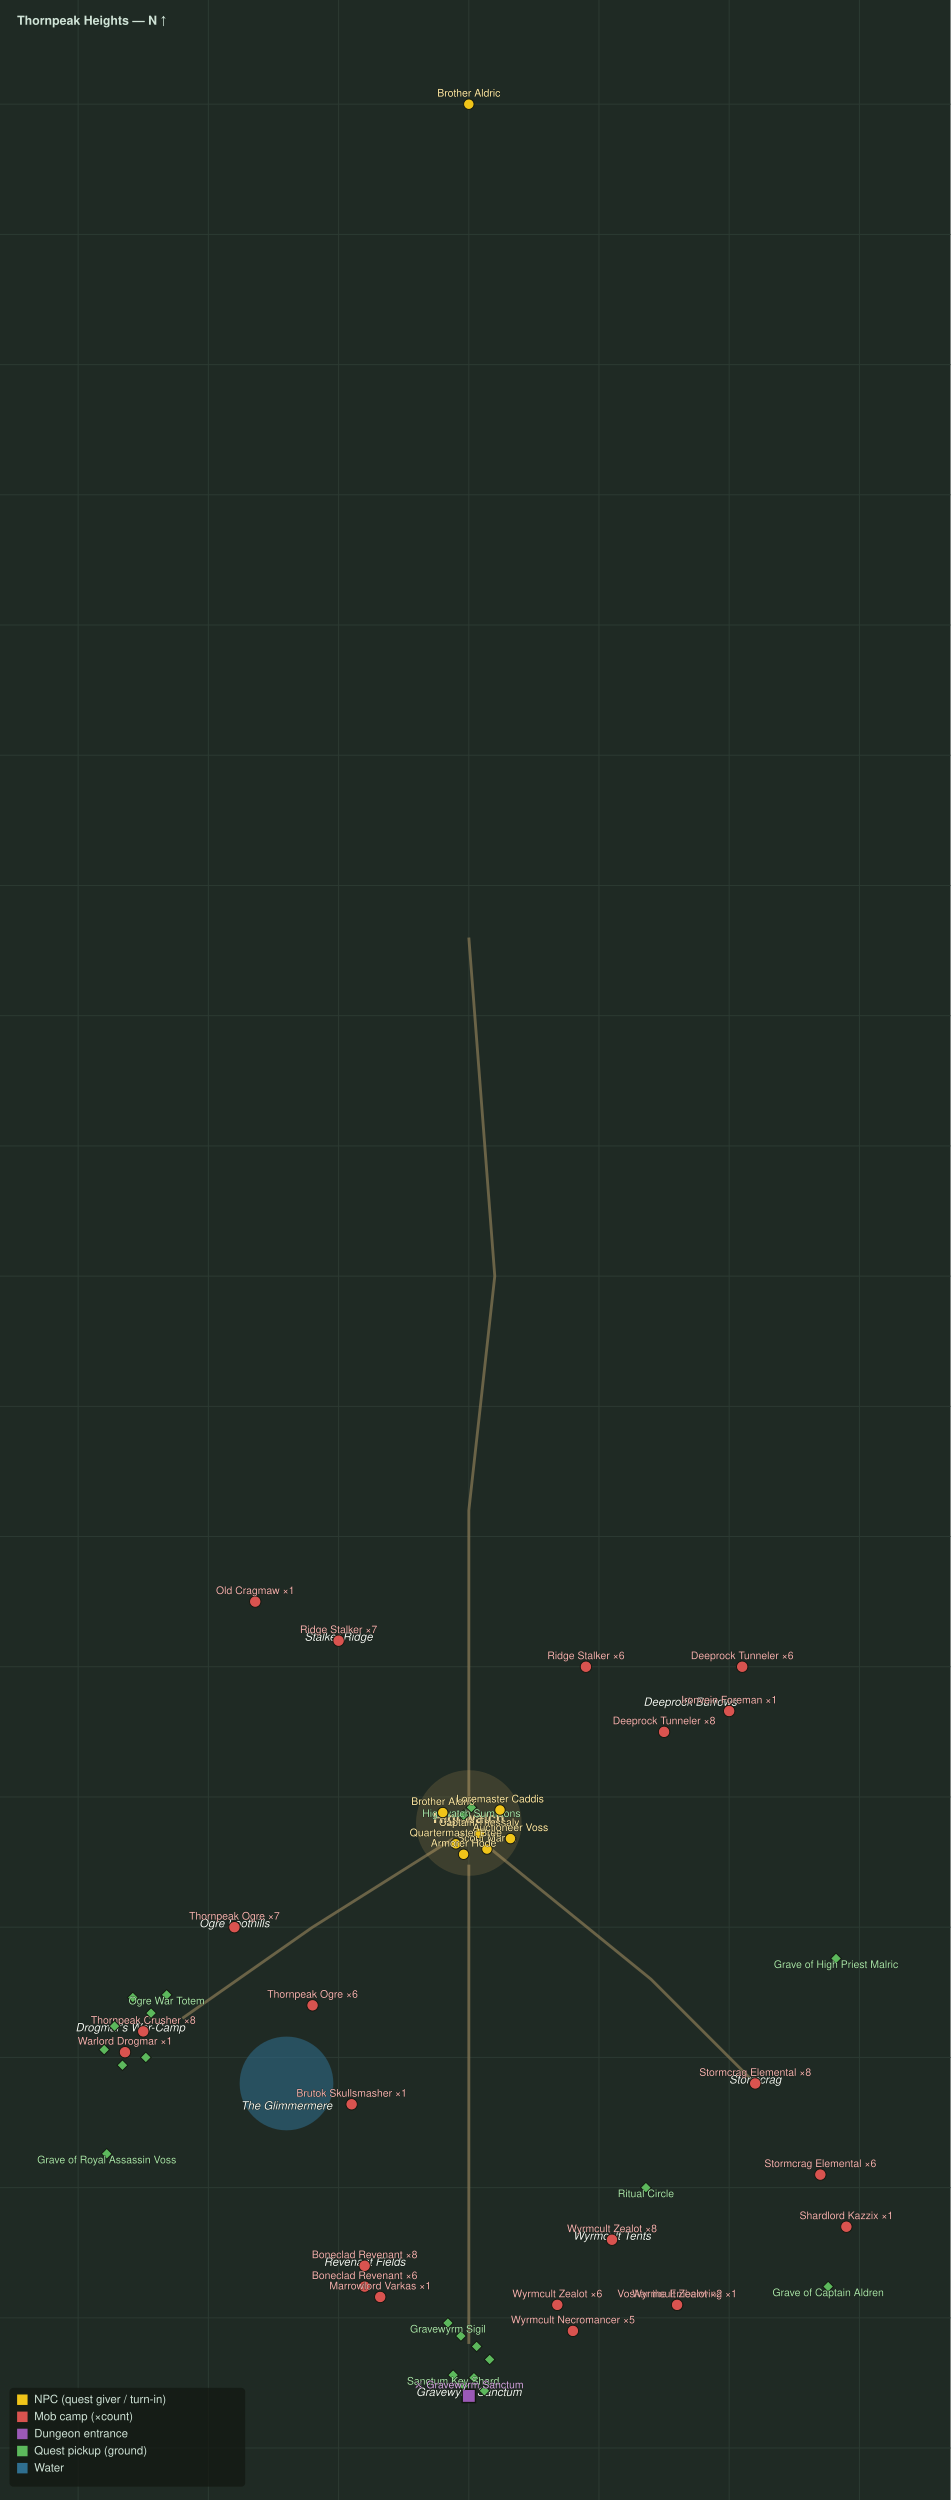
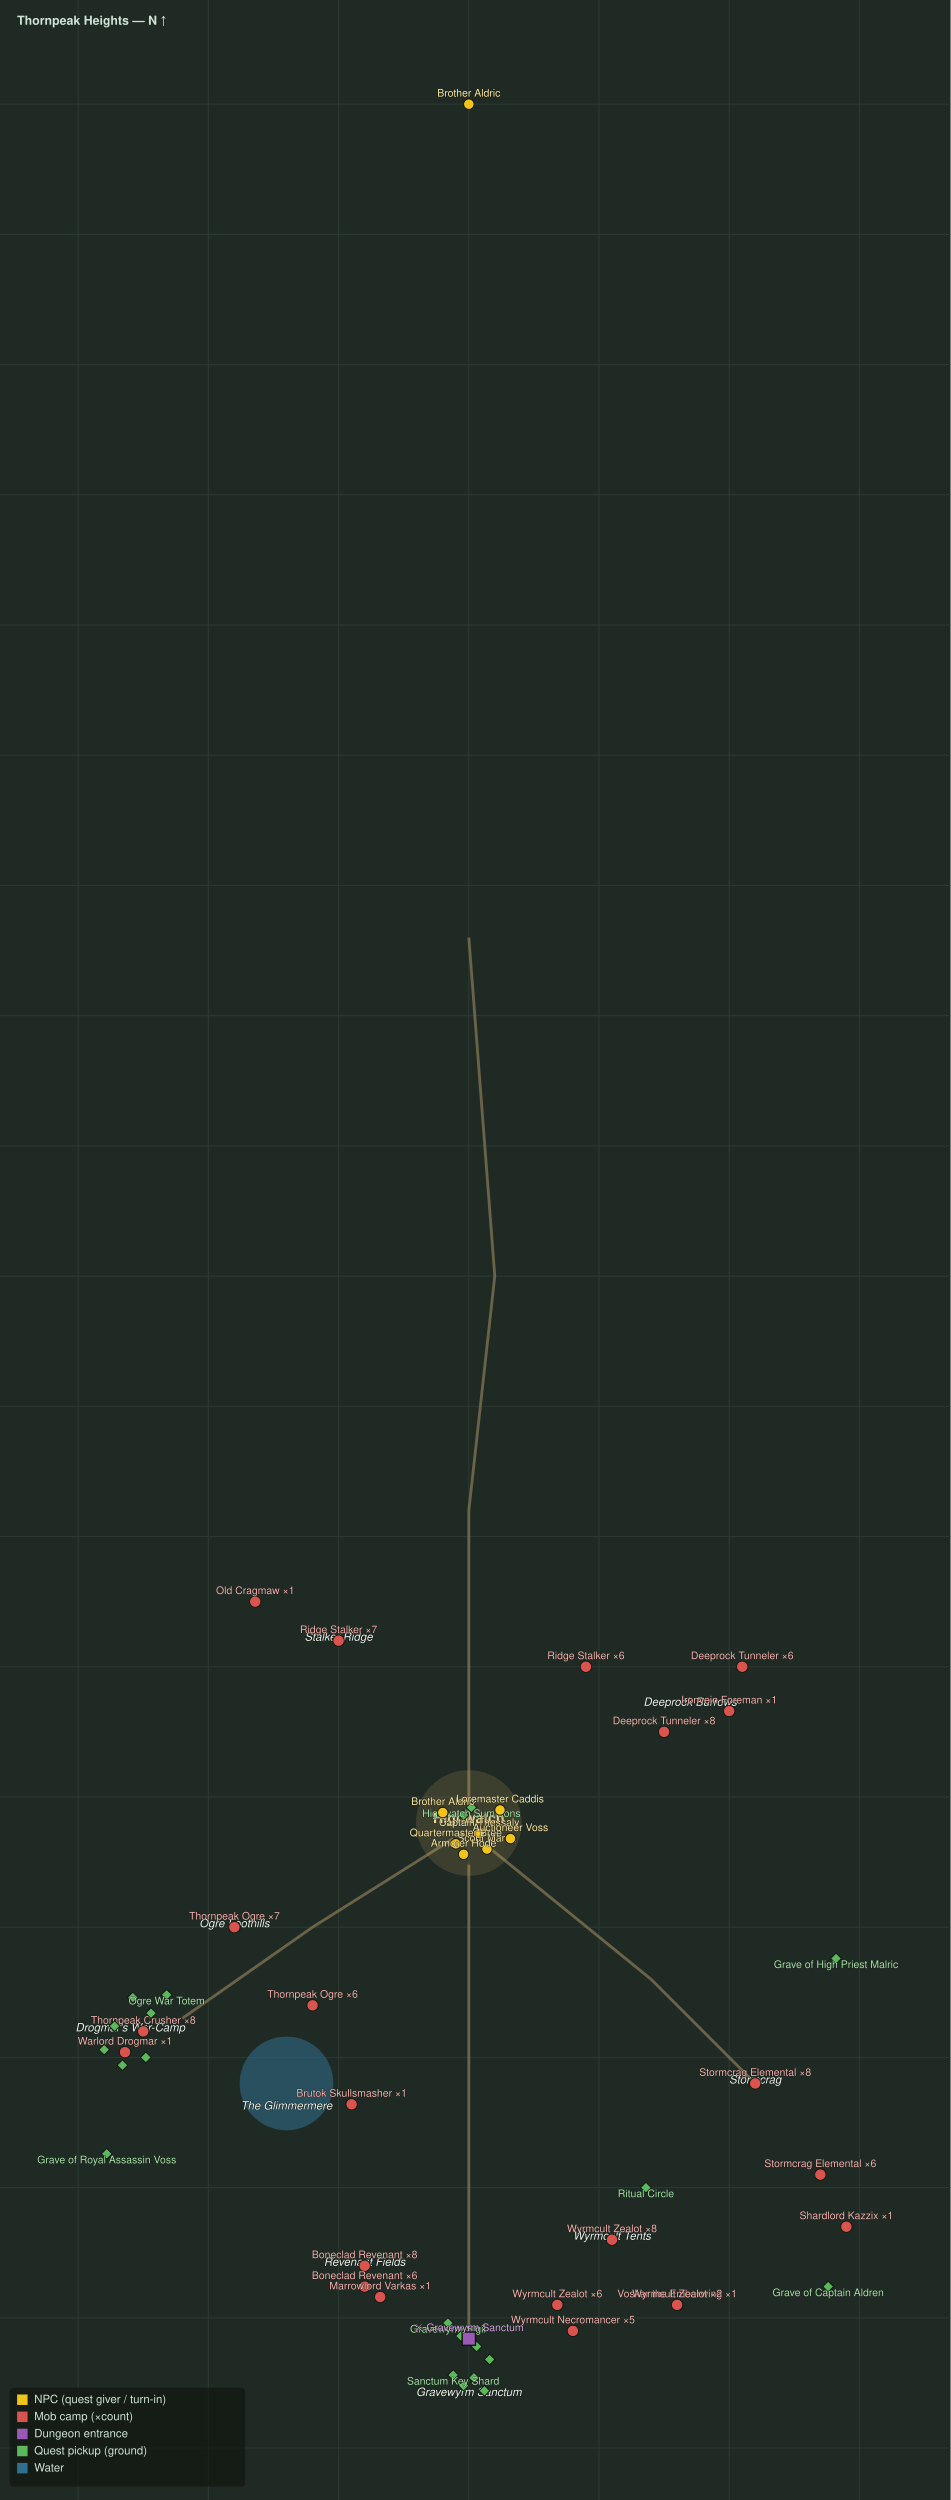
<svg xmlns="http://www.w3.org/2000/svg" viewBox="0 0 1000 2630" font-family="Segoe UI, Helvetica, Arial, sans-serif">
  <rect width="1000" height="2630" fill="#1f2a24" />
  <line x1="82.2" y1="0" x2="82.2" y2="2630" stroke="#2c3a32" stroke-width="1" />
  <line x1="219.2" y1="0" x2="219.2" y2="2630" stroke="#2c3a32" stroke-width="1" />
  <line x1="356.2" y1="0" x2="356.2" y2="2630" stroke="#2c3a32" stroke-width="1" />
  <line x1="493.2" y1="0" x2="493.2" y2="2630" stroke="#2c3a32" stroke-width="1" />
  <line x1="630.1" y1="0" x2="630.1" y2="2630" stroke="#2c3a32" stroke-width="1" />
  <line x1="767.1" y1="0" x2="767.1" y2="2630" stroke="#2c3a32" stroke-width="1" />
  <line x1="904.1" y1="0" x2="904.1" y2="2630" stroke="#2c3a32" stroke-width="1" />
  <line x1="0" y1="109.6" x2="1000" y2="109.6" stroke="#2c3a32" stroke-width="1" />
  <line x1="0" y1="246.6" x2="1000" y2="246.6" stroke="#2c3a32" stroke-width="1" />
  <line x1="0" y1="383.6" x2="1000" y2="383.6" stroke="#2c3a32" stroke-width="1" />
  <line x1="0" y1="520.5" x2="1000" y2="520.5" stroke="#2c3a32" stroke-width="1" />
  <line x1="0" y1="657.5" x2="1000" y2="657.5" stroke="#2c3a32" stroke-width="1" />
  <line x1="0" y1="794.5" x2="1000" y2="794.5" stroke="#2c3a32" stroke-width="1" />
  <line x1="0" y1="931.5" x2="1000" y2="931.5" stroke="#2c3a32" stroke-width="1" />
  <line x1="0" y1="1068.5" x2="1000" y2="1068.5" stroke="#2c3a32" stroke-width="1" />
  <line x1="0" y1="1205.5" x2="1000" y2="1205.5" stroke="#2c3a32" stroke-width="1" />
  <line x1="0" y1="1342.5" x2="1000" y2="1342.5" stroke="#2c3a32" stroke-width="1" />
  <line x1="0" y1="1479.5" x2="1000" y2="1479.5" stroke="#2c3a32" stroke-width="1" />
  <line x1="0" y1="1616.4" x2="1000" y2="1616.4" stroke="#2c3a32" stroke-width="1" />
  <line x1="0" y1="1753.4" x2="1000" y2="1753.4" stroke="#2c3a32" stroke-width="1" />
  <line x1="0" y1="1890.4" x2="1000" y2="1890.4" stroke="#2c3a32" stroke-width="1" />
  <line x1="0" y1="2027.4" x2="1000" y2="2027.4" stroke="#2c3a32" stroke-width="1" />
  <line x1="0" y1="2164.4" x2="1000" y2="2164.4" stroke="#2c3a32" stroke-width="1" />
  <line x1="0" y1="2301.4" x2="1000" y2="2301.4" stroke="#2c3a32" stroke-width="1" />
  <line x1="0" y1="2438.4" x2="1000" y2="2438.4" stroke="#2c3a32" stroke-width="1" />
  <line x1="0" y1="2575.3" x2="1000" y2="2575.3" stroke="#2c3a32" stroke-width="1" />
  <circle cx="301.4" cy="2191.8" r="49.3" fill="#2f6f8f" opacity="0.55" />
  <path d="M493.2 986.3 L520.5 1342.5 L493.2 1589.0 L493.2 1917.8" fill="none" stroke="#8a7a55" stroke-width="3" opacity="0.7" />
  <path d="M476.7 1934.2 L328.8 2027.4 L191.8 2123.3" fill="none" stroke="#8a7a55" stroke-width="3" opacity="0.7" />
  <path d="M509.6 1939.7 L684.9 2082.2 L794.5 2191.8" fill="none" stroke="#8a7a55" stroke-width="3" opacity="0.7" />
  <path d="M493.2 1961.6 L493.2 2246.6 L493.2 2465.8" fill="none" stroke="#8a7a55" stroke-width="3" opacity="0.7" />
  <circle cx="493.2" cy="1917.8" r="54.8" fill="#caa15a" opacity="0.18" stroke="#caa15a" stroke-width="1.5" />
  <text x="493.2" y="1917.8" fill="#f0d89a" font-size="15" font-weight="bold" text-anchor="middle">Highwatch</text>
  <text x="356.2" y="1726.0" fill="#eef4ee" font-size="12" font-style="italic" text-anchor="middle" stroke="#10160f" stroke-width="0.8" paint-order="stroke">Stalker Ridge</text>
  <text x="726.0" y="1794.5" fill="#eef4ee" font-size="12" font-style="italic" text-anchor="middle" stroke="#10160f" stroke-width="0.8" paint-order="stroke">Deeprock Burrows</text>
  <text x="246.6" y="2027.4" fill="#eef4ee" font-size="12" font-style="italic" text-anchor="middle" stroke="#10160f" stroke-width="0.8" paint-order="stroke">Ogre Foothills</text>
  <text x="137.0" y="2137.0" fill="#eef4ee" font-size="12" font-style="italic" text-anchor="middle" stroke="#10160f" stroke-width="0.8" paint-order="stroke">Drogmar's War-Camp</text>
  <text x="794.5" y="2191.8" fill="#eef4ee" font-size="12" font-style="italic" text-anchor="middle" stroke="#10160f" stroke-width="0.8" paint-order="stroke">Stormcrag</text>
  <text x="301.4" y="2219.2" fill="#eef4ee" font-size="12" font-style="italic" text-anchor="middle" stroke="#10160f" stroke-width="0.8" paint-order="stroke">The Glimmermere</text>
  <text x="643.8" y="2356.2" fill="#eef4ee" font-size="12" font-style="italic" text-anchor="middle" stroke="#10160f" stroke-width="0.8" paint-order="stroke">Wyrmcult Tents</text>
  <text x="383.6" y="2383.6" fill="#eef4ee" font-size="12" font-style="italic" text-anchor="middle" stroke="#10160f" stroke-width="0.8" paint-order="stroke">Revenant Fields</text>
  <text x="493.2" y="2520.5" fill="#eef4ee" font-size="12" font-style="italic" text-anchor="middle" stroke="#10160f" stroke-width="0.8" paint-order="stroke">Gravewyrm Sanctum</text>
  <circle cx="356.2" cy="1726.0" r="6" fill="#d9534f" stroke="#11160f" stroke-width="1" />
  <text x="356.2" y="1718.0" fill="#f3b1ae" font-size="11" text-anchor="middle" stroke="#11160f" stroke-width="0.6" paint-order="stroke">Ridge Stalker ×7</text>
  <circle cx="616.4" cy="1753.4" r="6" fill="#d9534f" stroke="#11160f" stroke-width="1" />
  <text x="616.4" y="1745.4" fill="#f3b1ae" font-size="11" text-anchor="middle" stroke="#11160f" stroke-width="0.6" paint-order="stroke">Ridge Stalker ×6</text>
  <circle cx="268.5" cy="1684.9" r="6" fill="#d9534f" stroke="#11160f" stroke-width="1" />
  <text x="268.5" y="1676.9" fill="#f3b1ae" font-size="11" text-anchor="middle" stroke="#11160f" stroke-width="0.6" paint-order="stroke">Old Cragmaw ×1</text>
  <circle cx="698.6" cy="1821.9" r="6" fill="#d9534f" stroke="#11160f" stroke-width="1" />
  <text x="698.6" y="1813.9" fill="#f3b1ae" font-size="11" text-anchor="middle" stroke="#11160f" stroke-width="0.6" paint-order="stroke">Deeprock Tunneler ×8</text>
  <circle cx="780.8" cy="1753.4" r="6" fill="#d9534f" stroke="#11160f" stroke-width="1" />
  <text x="780.8" y="1745.4" fill="#f3b1ae" font-size="11" text-anchor="middle" stroke="#11160f" stroke-width="0.6" paint-order="stroke">Deeprock Tunneler ×6</text>
  <circle cx="767.1" cy="1800.0" r="6" fill="#d9534f" stroke="#11160f" stroke-width="1" />
  <text x="767.1" y="1792.0" fill="#f3b1ae" font-size="11" text-anchor="middle" stroke="#11160f" stroke-width="0.6" paint-order="stroke">Ironvein Foreman ×1</text>
  <circle cx="246.6" cy="2027.4" r="6" fill="#d9534f" stroke="#11160f" stroke-width="1" />
  <text x="246.6" y="2019.4" fill="#f3b1ae" font-size="11" text-anchor="middle" stroke="#11160f" stroke-width="0.6" paint-order="stroke">Thornpeak Ogre ×7</text>
  <circle cx="328.8" cy="2109.6" r="6" fill="#d9534f" stroke="#11160f" stroke-width="1" />
  <text x="328.8" y="2101.6" fill="#f3b1ae" font-size="11" text-anchor="middle" stroke="#11160f" stroke-width="0.6" paint-order="stroke">Thornpeak Ogre ×6</text>
  <circle cx="150.7" cy="2137.0" r="6" fill="#d9534f" stroke="#11160f" stroke-width="1" />
  <text x="150.7" y="2129.0" fill="#f3b1ae" font-size="11" text-anchor="middle" stroke="#11160f" stroke-width="0.6" paint-order="stroke">Thornpeak Crusher ×8</text>
  <circle cx="131.5" cy="2158.9" r="6" fill="#d9534f" stroke="#11160f" stroke-width="1" />
  <text x="131.5" y="2150.9" fill="#f3b1ae" font-size="11" text-anchor="middle" stroke="#11160f" stroke-width="0.6" paint-order="stroke">Warlord Drogmar ×1</text>
  <circle cx="369.9" cy="2213.7" r="6" fill="#d9534f" stroke="#11160f" stroke-width="1" />
  <text x="369.9" y="2205.7" fill="#f3b1ae" font-size="11" text-anchor="middle" stroke="#11160f" stroke-width="0.6" paint-order="stroke">Brutok Skullsmasher ×1</text>
  <circle cx="794.5" cy="2191.8" r="6" fill="#d9534f" stroke="#11160f" stroke-width="1" />
  <text x="794.5" y="2183.8" fill="#f3b1ae" font-size="11" text-anchor="middle" stroke="#11160f" stroke-width="0.6" paint-order="stroke">Stormcrag Elemental ×8</text>
  <circle cx="863.0" cy="2287.7" r="6" fill="#d9534f" stroke="#11160f" stroke-width="1" />
  <text x="863.0" y="2279.7" fill="#f3b1ae" font-size="11" text-anchor="middle" stroke="#11160f" stroke-width="0.6" paint-order="stroke">Stormcrag Elemental ×6</text>
  <circle cx="890.4" cy="2342.5" r="6" fill="#d9534f" stroke="#11160f" stroke-width="1" />
  <text x="890.4" y="2334.5" fill="#f3b1ae" font-size="11" text-anchor="middle" stroke="#11160f" stroke-width="0.6" paint-order="stroke">Shardlord Kazzix ×1</text>
  <circle cx="643.8" cy="2356.2" r="6" fill="#d9534f" stroke="#11160f" stroke-width="1" />
  <text x="643.8" y="2348.2" fill="#f3b1ae" font-size="11" text-anchor="middle" stroke="#11160f" stroke-width="0.6" paint-order="stroke">Wyrmcult Zealot ×8</text>
  <circle cx="586.3" cy="2424.7" r="6" fill="#d9534f" stroke="#11160f" stroke-width="1" />
  <text x="586.3" y="2416.7" fill="#f3b1ae" font-size="11" text-anchor="middle" stroke="#11160f" stroke-width="0.6" paint-order="stroke">Wyrmcult Zealot ×6</text>
  <circle cx="602.7" cy="2452.1" r="6" fill="#d9534f" stroke="#11160f" stroke-width="1" />
  <text x="602.7" y="2444.1" fill="#f3b1ae" font-size="11" text-anchor="middle" stroke="#11160f" stroke-width="0.6" paint-order="stroke">Wyrmcult Necromancer ×5</text>
  <circle cx="383.6" cy="2383.6" r="6" fill="#d9534f" stroke="#11160f" stroke-width="1" />
  <text x="383.6" y="2375.6" fill="#f3b1ae" font-size="11" text-anchor="middle" stroke="#11160f" stroke-width="0.6" paint-order="stroke">Boneclad Revenant ×8</text>
  <circle cx="383.6" cy="2405.5" r="6" fill="#d9534f" stroke="#11160f" stroke-width="1" />
  <text x="383.6" y="2397.5" fill="#f3b1ae" font-size="11" text-anchor="middle" stroke="#11160f" stroke-width="0.6" paint-order="stroke">Boneclad Revenant ×6</text>
  <circle cx="400.0" cy="2416.4" r="6" fill="#d9534f" stroke="#11160f" stroke-width="1" />
  <text x="400.0" y="2408.4" fill="#f3b1ae" font-size="11" text-anchor="middle" stroke="#11160f" stroke-width="0.6" paint-order="stroke">Marrowlord Varkas ×1</text>
  <circle cx="712.3" cy="2424.7" r="6" fill="#d9534f" stroke="#11160f" stroke-width="1" />
  <text x="712.3" y="2416.7" fill="#f3b1ae" font-size="11" text-anchor="middle" stroke="#11160f" stroke-width="0.6" paint-order="stroke">Voskar the Emberwing ×1</text>
  <circle cx="712.3" cy="2424.7" r="6" fill="#d9534f" stroke="#11160f" stroke-width="1" />
  <text x="712.3" y="2416.7" fill="#f3b1ae" font-size="11" text-anchor="middle" stroke="#11160f" stroke-width="0.6" paint-order="stroke">Wyrmcult Zealot ×2</text>
  <rect x="491.9" y="1897.4" width="8" height="8" transform="rotate(45 495.9 1901.4)" fill="#5cb85c" stroke="#11160f" stroke-width="1" />
  <rect x="483.7" y="1905.6" width="8" height="8" transform="rotate(45 487.7 1909.6)" fill="#5cb85c" stroke="#11160f" stroke-width="1" />
  <text x="495.9" y="1911.4" fill="#a7e3a7" font-size="11" text-anchor="middle" stroke="#11160f" stroke-width="0.6" paint-order="stroke">Highwatch Summons</text>
  <rect x="171.3" y="2094.6" width="8" height="8" transform="rotate(45 175.3 2098.6)" fill="#5cb85c" stroke="#11160f" stroke-width="1" />
  <rect x="154.9" y="2113.8" width="8" height="8" transform="rotate(45 158.9 2117.8)" fill="#5cb85c" stroke="#11160f" stroke-width="1" />
  <rect x="135.7" y="2097.4" width="8" height="8" transform="rotate(45 139.7 2101.4)" fill="#5cb85c" stroke="#11160f" stroke-width="1" />
  <rect x="116.5" y="2127.5" width="8" height="8" transform="rotate(45 120.5 2131.5)" fill="#5cb85c" stroke="#11160f" stroke-width="1" />
  <rect x="105.6" y="2152.2" width="8" height="8" transform="rotate(45 109.6 2156.2)" fill="#5cb85c" stroke="#11160f" stroke-width="1" />
  <rect x="124.8" y="2168.6" width="8" height="8" transform="rotate(45 128.8 2172.6)" fill="#5cb85c" stroke="#11160f" stroke-width="1" />
  <rect x="149.4" y="2160.4" width="8" height="8" transform="rotate(45 153.4 2164.4)" fill="#5cb85c" stroke="#11160f" stroke-width="1" />
  <text x="175.3" y="2108.6" fill="#a7e3a7" font-size="11" text-anchor="middle" stroke="#11160f" stroke-width="0.6" paint-order="stroke">Ogre War Totem</text>
  <rect x="467.2" y="2439.8" width="8" height="8" transform="rotate(45 471.2 2443.8)" fill="#5cb85c" stroke="#11160f" stroke-width="1" />
  <rect x="480.9" y="2453.5" width="8" height="8" transform="rotate(45 484.9 2457.5)" fill="#5cb85c" stroke="#11160f" stroke-width="1" />
  <rect x="497.4" y="2464.5" width="8" height="8" transform="rotate(45 501.4 2468.5)" fill="#5cb85c" stroke="#11160f" stroke-width="1" />
  <rect x="511.1" y="2478.2" width="8" height="8" transform="rotate(45 515.1 2482.2)" fill="#5cb85c" stroke="#11160f" stroke-width="1" />
  <text x="471.2" y="2453.8" fill="#a7e3a7" font-size="11" text-anchor="middle" stroke="#11160f" stroke-width="0.6" paint-order="stroke">Gravewyrm Sigil</text>
  <rect x="472.7" y="2494.6" width="8" height="8" transform="rotate(45 476.7 2498.6)" fill="#5cb85c" stroke="#11160f" stroke-width="1" />
  <rect x="483.7" y="2505.6" width="8" height="8" transform="rotate(45 487.7 2509.6)" fill="#5cb85c" stroke="#11160f" stroke-width="1" />
  <rect x="494.6" y="2497.4" width="8" height="8" transform="rotate(45 498.6 2501.4)" fill="#5cb85c" stroke="#11160f" stroke-width="1" />
  <rect x="505.6" y="2511.1" width="8" height="8" transform="rotate(45 509.6 2515.1)" fill="#5cb85c" stroke="#11160f" stroke-width="1" />
  <text x="476.7" y="2508.6" fill="#a7e3a7" font-size="11" text-anchor="middle" stroke="#11160f" stroke-width="0.6" paint-order="stroke">Sanctum Key Shard</text>
  <rect x="867.2" y="2401.5" width="8" height="8" transform="rotate(45 871.2 2405.5)" fill="#5cb85c" stroke="#11160f" stroke-width="1" />
  <text x="871.2" y="2415.5" fill="#a7e3a7" font-size="11" text-anchor="middle" stroke="#11160f" stroke-width="0.6" paint-order="stroke">Grave of Captain Aldren</text>
  <rect x="875.5" y="2056.3" width="8" height="8" transform="rotate(45 879.5 2060.3)" fill="#5cb85c" stroke="#11160f" stroke-width="1" />
  <text x="879.5" y="2070.3" fill="#a7e3a7" font-size="11" text-anchor="middle" stroke="#11160f" stroke-width="0.6" paint-order="stroke">Grave of High Priest Malric</text>
  <rect x="108.3" y="2261.8" width="8" height="8" transform="rotate(45 112.3 2265.8)" fill="#5cb85c" stroke="#11160f" stroke-width="1" />
  <text x="112.3" y="2275.8" fill="#a7e3a7" font-size="11" text-anchor="middle" stroke="#11160f" stroke-width="0.6" paint-order="stroke">Grave of Royal Assassin Voss</text>
  <rect x="675.5" y="2297.4" width="8" height="8" transform="rotate(45 679.5 2301.4)" fill="#5cb85c" stroke="#11160f" stroke-width="1" />
  <text x="679.5" y="2311.4" fill="#a7e3a7" font-size="11" text-anchor="middle" stroke="#11160f" stroke-width="0.6" paint-order="stroke">Ritual Circle</text>
-   <rect x="486.2" y="2513.5" width="14" height="14" fill="#9b59b6" stroke="#11160f" stroke-width="1.5" />
-   <text x="493.2" y="2512.5" fill="#d6a7e3" font-size="11" text-anchor="middle" stroke="#11160f" stroke-width="0.6" paint-order="stroke">⚔ Gravewyrm Sanctum</text>
+   <rect x="486.2" y="2453.3" width="14" height="14" fill="#9b59b6" stroke="#11160f" stroke-width="1.5" />
+   <text x="493.2" y="2452.3" fill="#d6a7e3" font-size="11" text-anchor="middle" stroke="#11160f" stroke-width="0.6" paint-order="stroke">⚔ Gravewyrm Sanctum</text>
  <circle cx="504.1" cy="1928.8" r="5.5" fill="#f0c419" stroke="#11160f" stroke-width="1" />
  <text x="504.1" y="1920.8" fill="#ffe9a3" font-size="11" text-anchor="middle" stroke="#11160f" stroke-width="0.6" paint-order="stroke">Captain Thessaly</text>
  <circle cx="465.8" cy="1906.8" r="5.5" fill="#f0c419" stroke="#11160f" stroke-width="1" />
  <text x="465.8" y="1898.8" fill="#ffe9a3" font-size="11" text-anchor="middle" stroke="#11160f" stroke-width="0.6" paint-order="stroke">Brother Aldric</text>
  <circle cx="493.2" cy="109.6" r="5.5" fill="#f0c419" stroke="#11160f" stroke-width="1" />
  <text x="493.2" y="101.6" fill="#ffe9a3" font-size="11" text-anchor="middle" stroke="#11160f" stroke-width="0.6" paint-order="stroke">Brother Aldric</text>
  <circle cx="512.3" cy="1945.2" r="5.5" fill="#f0c419" stroke="#11160f" stroke-width="1" />
  <text x="512.3" y="1937.2" fill="#ffe9a3" font-size="11" text-anchor="middle" stroke="#11160f" stroke-width="0.6" paint-order="stroke">Scout Maren</text>
  <circle cx="479.5" cy="1939.7" r="5.5" fill="#f0c419" stroke="#11160f" stroke-width="1" />
  <text x="479.5" y="1931.7" fill="#ffe9a3" font-size="11" text-anchor="middle" stroke="#11160f" stroke-width="0.6" paint-order="stroke">Quartermaster Bree</text>
  <circle cx="487.7" cy="1950.7" r="5.5" fill="#f0c419" stroke="#11160f" stroke-width="1" />
  <text x="487.7" y="1942.7" fill="#ffe9a3" font-size="11" text-anchor="middle" stroke="#11160f" stroke-width="0.6" paint-order="stroke">Armorer Hode</text>
  <circle cx="526.0" cy="1904.1" r="5.5" fill="#f0c419" stroke="#11160f" stroke-width="1" />
  <text x="526.0" y="1896.1" fill="#ffe9a3" font-size="11" text-anchor="middle" stroke="#11160f" stroke-width="0.6" paint-order="stroke">Loremaster Caddis</text>
  <circle cx="537.0" cy="1934.2" r="5.5" fill="#f0c419" stroke="#11160f" stroke-width="1" />
  <text x="537.0" y="1926.2" fill="#ffe9a3" font-size="11" text-anchor="middle" stroke="#11160f" stroke-width="0.6" paint-order="stroke">Auctioneer Voss</text>
  <text x="18" y="26" fill="#cfe3d6" font-size="13" font-weight="bold">Thornpeak Heights — N ↑</text>
  <rect x="10" y="2512" width="248" height="104" fill="#11160f" opacity="0.7" rx="4" />
  <rect x="18" y="2519" width="11" height="11" fill="#f0c419" />
  <text x="36" y="2528" fill="#cfe3d6" font-size="12">NPC (quest giver / turn-in)</text>
  <rect x="18" y="2537" width="11" height="11" fill="#d9534f" />
  <text x="36" y="2546" fill="#cfe3d6" font-size="12">Mob camp (×count)</text>
  <rect x="18" y="2555" width="11" height="11" fill="#9b59b6" />
  <text x="36" y="2564" fill="#cfe3d6" font-size="12">Dungeon entrance</text>
  <rect x="18" y="2573" width="11" height="11" fill="#5cb85c" />
  <text x="36" y="2582" fill="#cfe3d6" font-size="12">Quest pickup (ground)</text>
  <rect x="18" y="2591" width="11" height="11" fill="#2f6f8f" />
  <text x="36" y="2600" fill="#cfe3d6" font-size="12">Water</text>
</svg>
